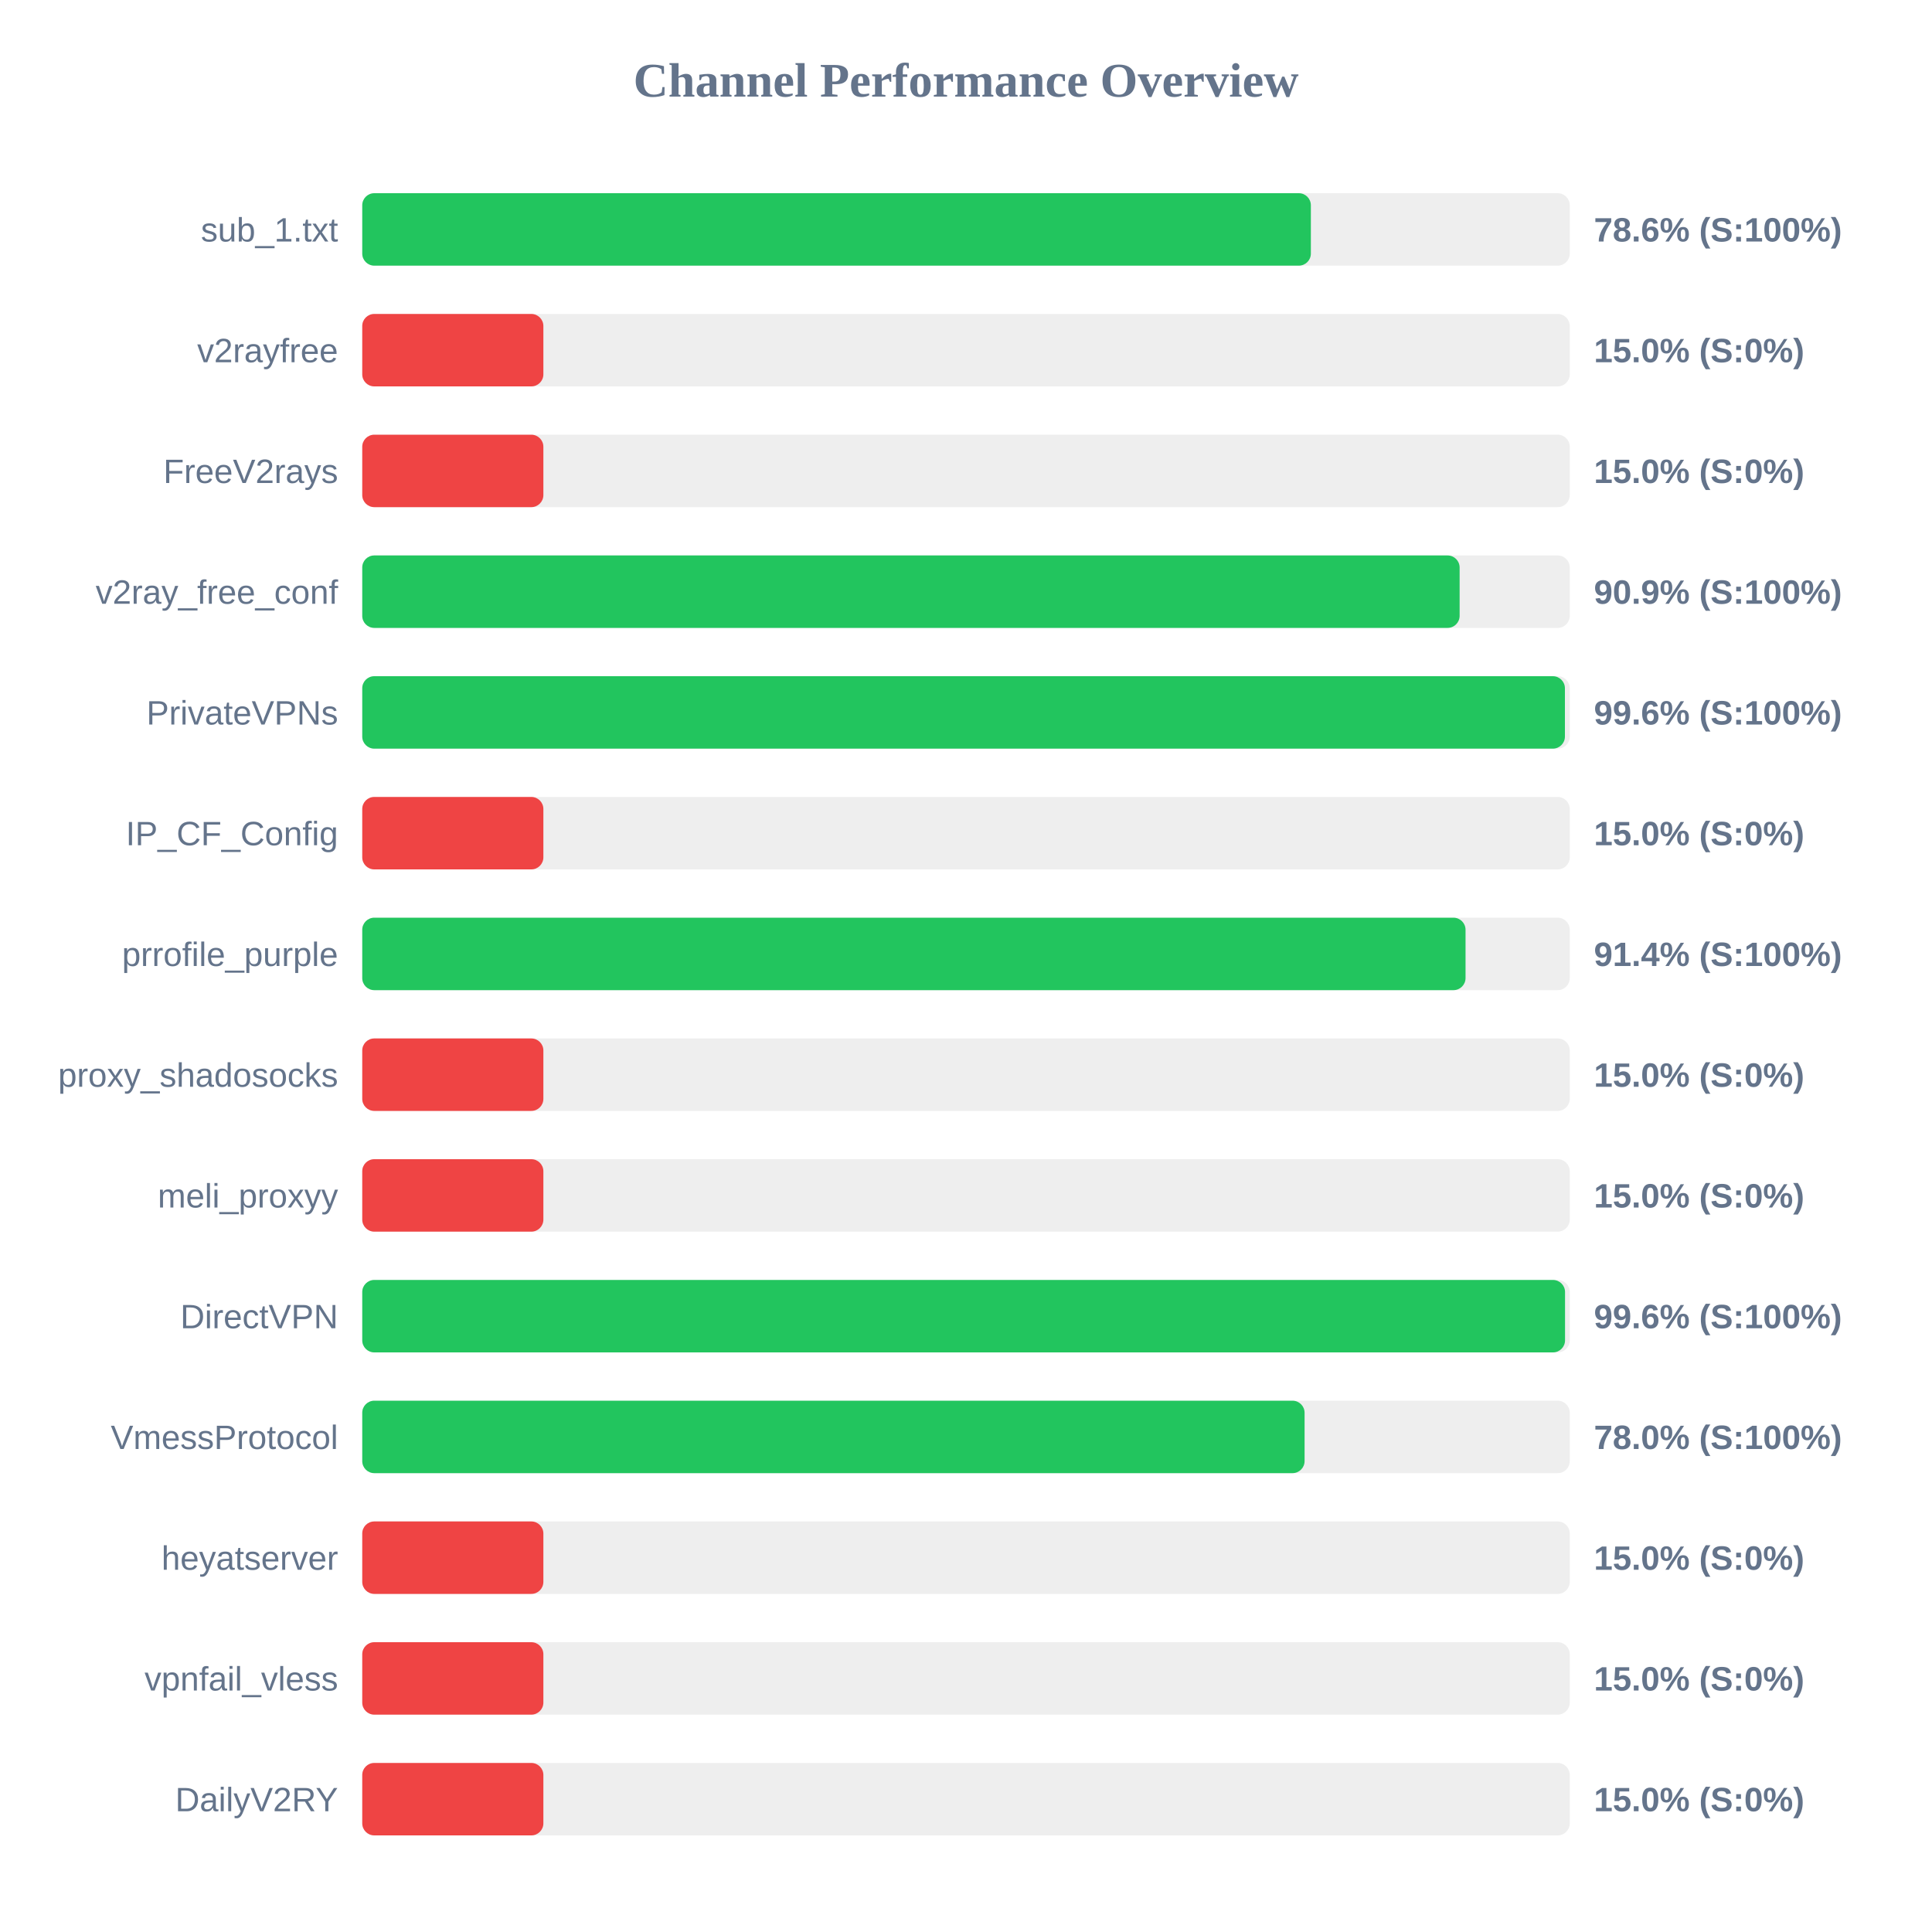
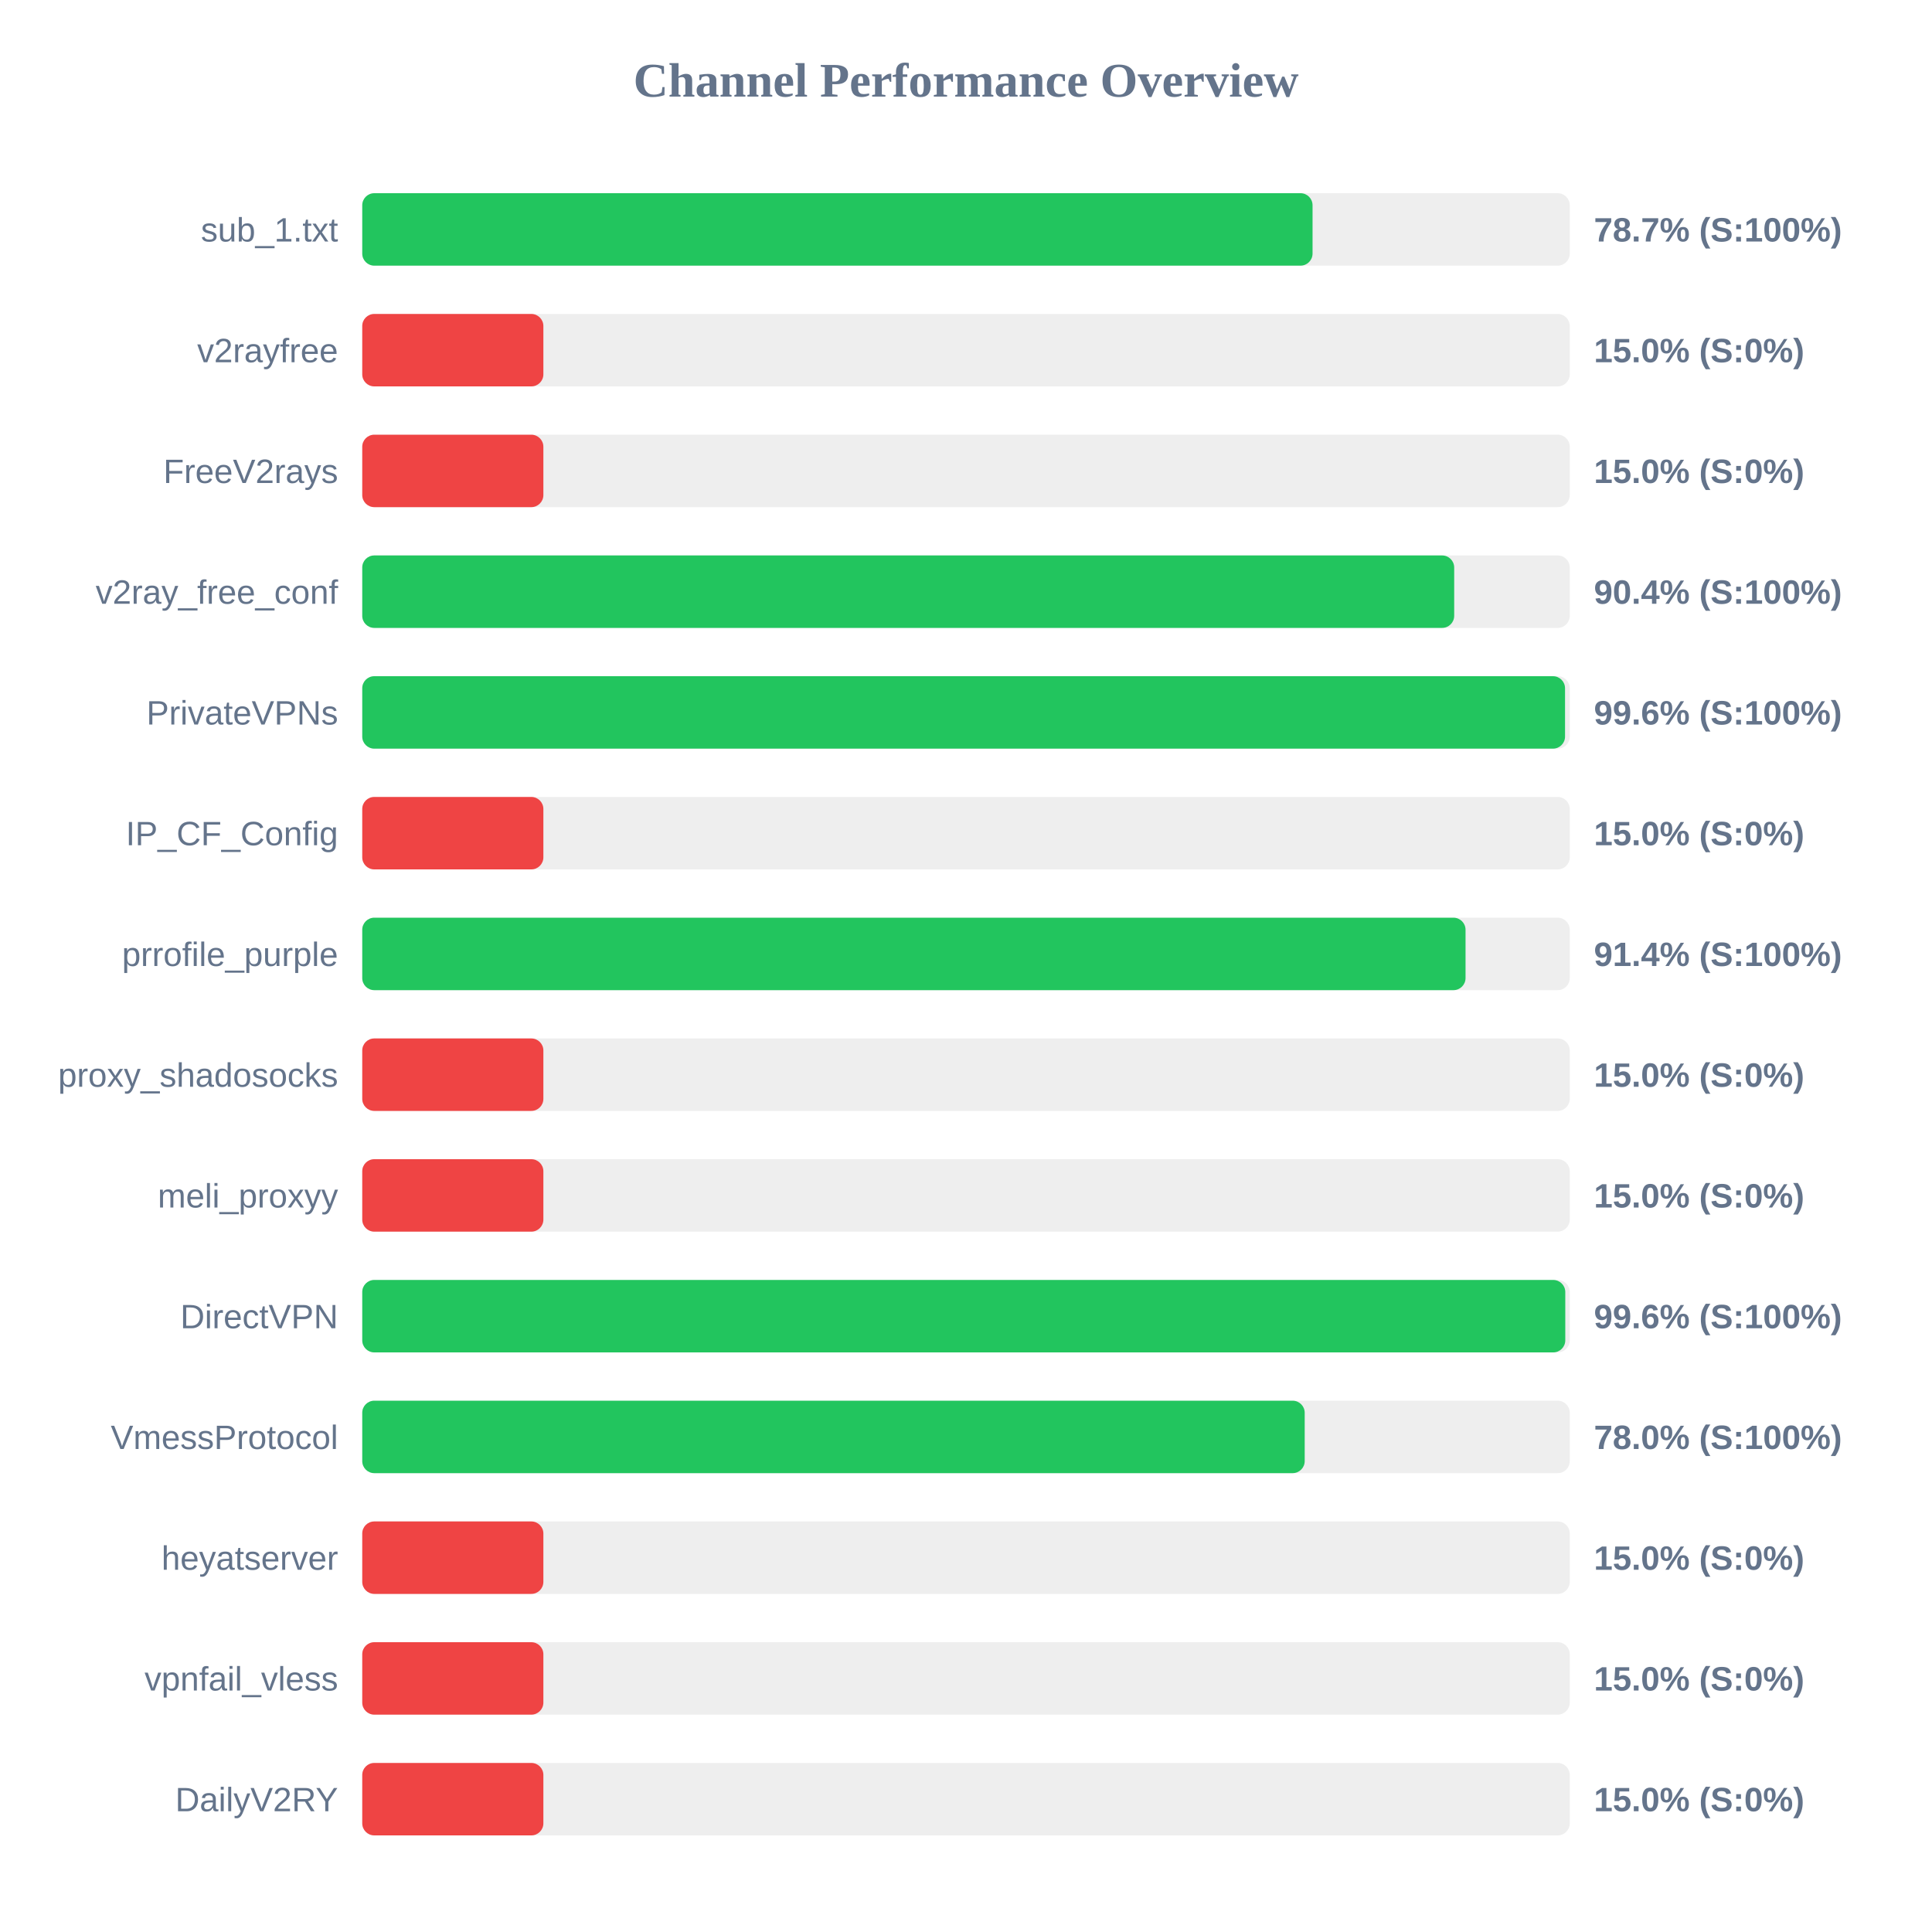
<svg xmlns="http://www.w3.org/2000/svg" width="800" height="800" version="1.1">
  <style>
        .row { font: 14px Arial; fill: #64748b; }
        .score { font: bold 14px Arial; fill: #64748b; }
    </style>
  <text x="400" y="40" text-anchor="middle" font-size="20px" font-weight="bold" fill="#64748b">Channel Performance Overview</text>
  <rect x="150" y="80" width="500" height="30" fill="#eee" rx="5" />
-   <rect x="150" y="80" width="392.8" height="30" fill="#22c55e" rx="5" />
+   <rect x="150" y="80" width="393.5" height="30" fill="#22c55e" rx="5" />
  <text x="140" y="100" text-anchor="end" class="row">sub_1.txt</text>
-   <text x="660" y="100" text-anchor="start" class="score">78.6% (S:100%)</text>
+   <text x="660" y="100" text-anchor="start" class="score">78.7% (S:100%)</text>
  <rect x="150" y="130" width="500" height="30" fill="#eee" rx="5" />
  <rect x="150" y="130" width="75.0" height="30" fill="#ef4444" rx="5" />
  <text x="140" y="150" text-anchor="end" class="row">v2rayfree</text>
  <text x="660" y="150" text-anchor="start" class="score">15.0% (S:0%)</text>
  <rect x="150" y="180" width="500" height="30" fill="#eee" rx="5" />
  <rect x="150" y="180" width="75.0" height="30" fill="#ef4444" rx="5" />
  <text x="140" y="200" text-anchor="end" class="row">FreeV2rays</text>
  <text x="660" y="200" text-anchor="start" class="score">15.0% (S:0%)</text>
  <rect x="150" y="230" width="500" height="30" fill="#eee" rx="5" />
-   <rect x="150" y="230" width="454.4" height="30" fill="#22c55e" rx="5" />
+   <rect x="150" y="230" width="452.15" height="30" fill="#22c55e" rx="5" />
  <text x="140" y="250" text-anchor="end" class="row">v2ray_free_conf</text>
-   <text x="660" y="250" text-anchor="start" class="score">90.9% (S:100%)</text>
+   <text x="660" y="250" text-anchor="start" class="score">90.4% (S:100%)</text>
  <rect x="150" y="280" width="500" height="30" fill="#eee" rx="5" />
-   <rect x="150" y="280" width="498.0" height="30" fill="#22c55e" rx="5" />
+   <rect x="150" y="280" width="498.05" height="30" fill="#22c55e" rx="5" />
  <text x="140" y="300" text-anchor="end" class="row">PrivateVPNs</text>
  <text x="660" y="300" text-anchor="start" class="score">99.6% (S:100%)</text>
  <rect x="150" y="330" width="500" height="30" fill="#eee" rx="5" />
  <rect x="150" y="330" width="75.0" height="30" fill="#ef4444" rx="5" />
  <text x="140" y="350" text-anchor="end" class="row">IP_CF_Config</text>
  <text x="660" y="350" text-anchor="start" class="score">15.0% (S:0%)</text>
  <rect x="150" y="380" width="500" height="30" fill="#eee" rx="5" />
  <rect x="150" y="380" width="456.85" height="30" fill="#22c55e" rx="5" />
  <text x="140" y="400" text-anchor="end" class="row">prrofile_purple</text>
  <text x="660" y="400" text-anchor="start" class="score">91.4% (S:100%)</text>
  <rect x="150" y="430" width="500" height="30" fill="#eee" rx="5" />
  <rect x="150" y="430" width="75.0" height="30" fill="#ef4444" rx="5" />
  <text x="140" y="450" text-anchor="end" class="row">proxy_shadosocks</text>
  <text x="660" y="450" text-anchor="start" class="score">15.0% (S:0%)</text>
  <rect x="150" y="480" width="500" height="30" fill="#eee" rx="5" />
  <rect x="150" y="480" width="75.0" height="30" fill="#ef4444" rx="5" />
  <text x="140" y="500" text-anchor="end" class="row">meli_proxyy</text>
  <text x="660" y="500" text-anchor="start" class="score">15.0% (S:0%)</text>
  <rect x="150" y="530" width="500" height="30" fill="#eee" rx="5" />
-   <rect x="150" y="530" width="498.05" height="30" fill="#22c55e" rx="5" />
+   <rect x="150" y="530" width="498.15" height="30" fill="#22c55e" rx="5" />
  <text x="140" y="550" text-anchor="end" class="row">DirectVPN</text>
  <text x="660" y="550" text-anchor="start" class="score">99.6% (S:100%)</text>
  <rect x="150" y="580" width="500" height="30" fill="#eee" rx="5" />
-   <rect x="150" y="580" width="390.2" height="30" fill="#22c55e" rx="5" />
+   <rect x="150" y="580" width="390.25" height="30" fill="#22c55e" rx="5" />
  <text x="140" y="600" text-anchor="end" class="row">VmessProtocol</text>
  <text x="660" y="600" text-anchor="start" class="score">78.0% (S:100%)</text>
  <rect x="150" y="630" width="500" height="30" fill="#eee" rx="5" />
  <rect x="150" y="630" width="75.0" height="30" fill="#ef4444" rx="5" />
  <text x="140" y="650" text-anchor="end" class="row">heyatserver</text>
  <text x="660" y="650" text-anchor="start" class="score">15.0% (S:0%)</text>
  <rect x="150" y="680" width="500" height="30" fill="#eee" rx="5" />
  <rect x="150" y="680" width="75.0" height="30" fill="#ef4444" rx="5" />
  <text x="140" y="700" text-anchor="end" class="row">vpnfail_vless</text>
  <text x="660" y="700" text-anchor="start" class="score">15.0% (S:0%)</text>
  <rect x="150" y="730" width="500" height="30" fill="#eee" rx="5" />
  <rect x="150" y="730" width="75.0" height="30" fill="#ef4444" rx="5" />
  <text x="140" y="750" text-anchor="end" class="row">DailyV2RY</text>
  <text x="660" y="750" text-anchor="start" class="score">15.0% (S:0%)</text>
</svg>
